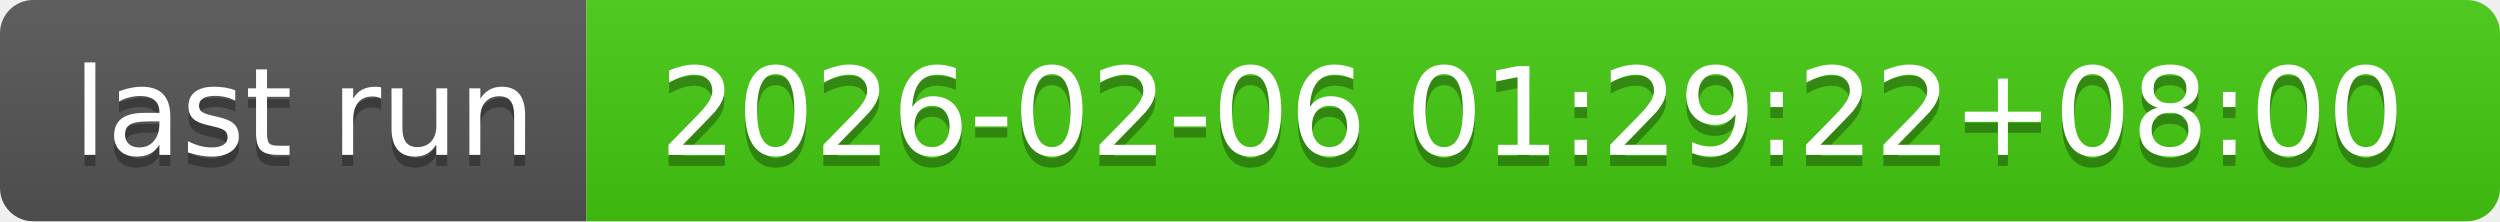
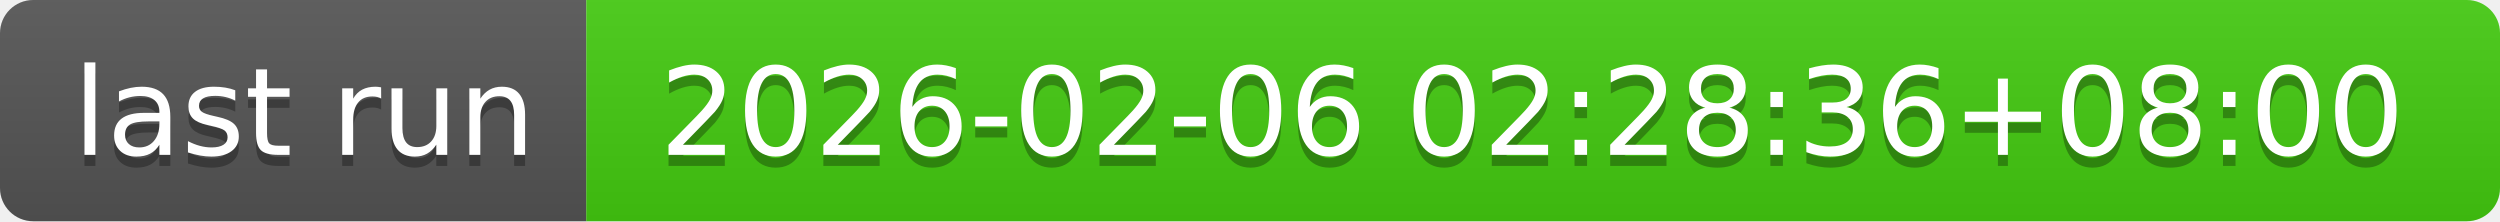
- <svg xmlns="http://www.w3.org/2000/svg" width="226" height="20" role="img" aria-label="last run: 2026-02-06 01:29:22+08:00">
+ <svg xmlns="http://www.w3.org/2000/svg" width="226" height="20" role="img" aria-label="last run: 2026-02-06 02:28:36+08:00">
  <linearGradient id="s" x2="0" y2="100%">
    <stop offset="0" stop-color="#bbb" stop-opacity=".1" />
    <stop offset="1" stop-opacity=".1" />
  </linearGradient>
  <clipPath id="r">
    <rect width="226" height="20" rx="3" fill="#fff" />
  </clipPath>
  <g clip-path="url(#r)">
    <rect width="53" height="20" fill="#555" />
    <rect x="53" width="173" height="20" fill="#4c1" />
    <rect width="226" height="20" fill="url(#s)" />
  </g>
  <g fill="#fff" text-anchor="middle" font-family="Verdana,Geneva,DejaVu Sans,sans-serif" text-rendering="geometricPrecision" font-size="110">
    <text aria-hidden="true" x="275" y="150" fill="#010101" fill-opacity=".3" transform="scale(.1)" textLength="430">last run</text>
    <text x="275" y="140" transform="scale(.1)" fill="#fff" textLength="430">last run</text>
-     <text aria-hidden="true" x="1385" y="150" fill="#010101" fill-opacity=".3" transform="scale(.1)" textLength="1630">2026-02-06 01:29:22+08:00</text>
-     <text x="1385" y="140" transform="scale(.1)" fill="#fff" textLength="1630">2026-02-06 01:29:22+08:00</text>
+     <text aria-hidden="true" x="1385" y="150" fill="#010101" fill-opacity=".3" transform="scale(.1)" textLength="1630">2026-02-06 02:28:36+08:00</text>
+     <text x="1385" y="140" transform="scale(.1)" fill="#fff" textLength="1630">2026-02-06 02:28:36+08:00</text>
  </g>
</svg>
